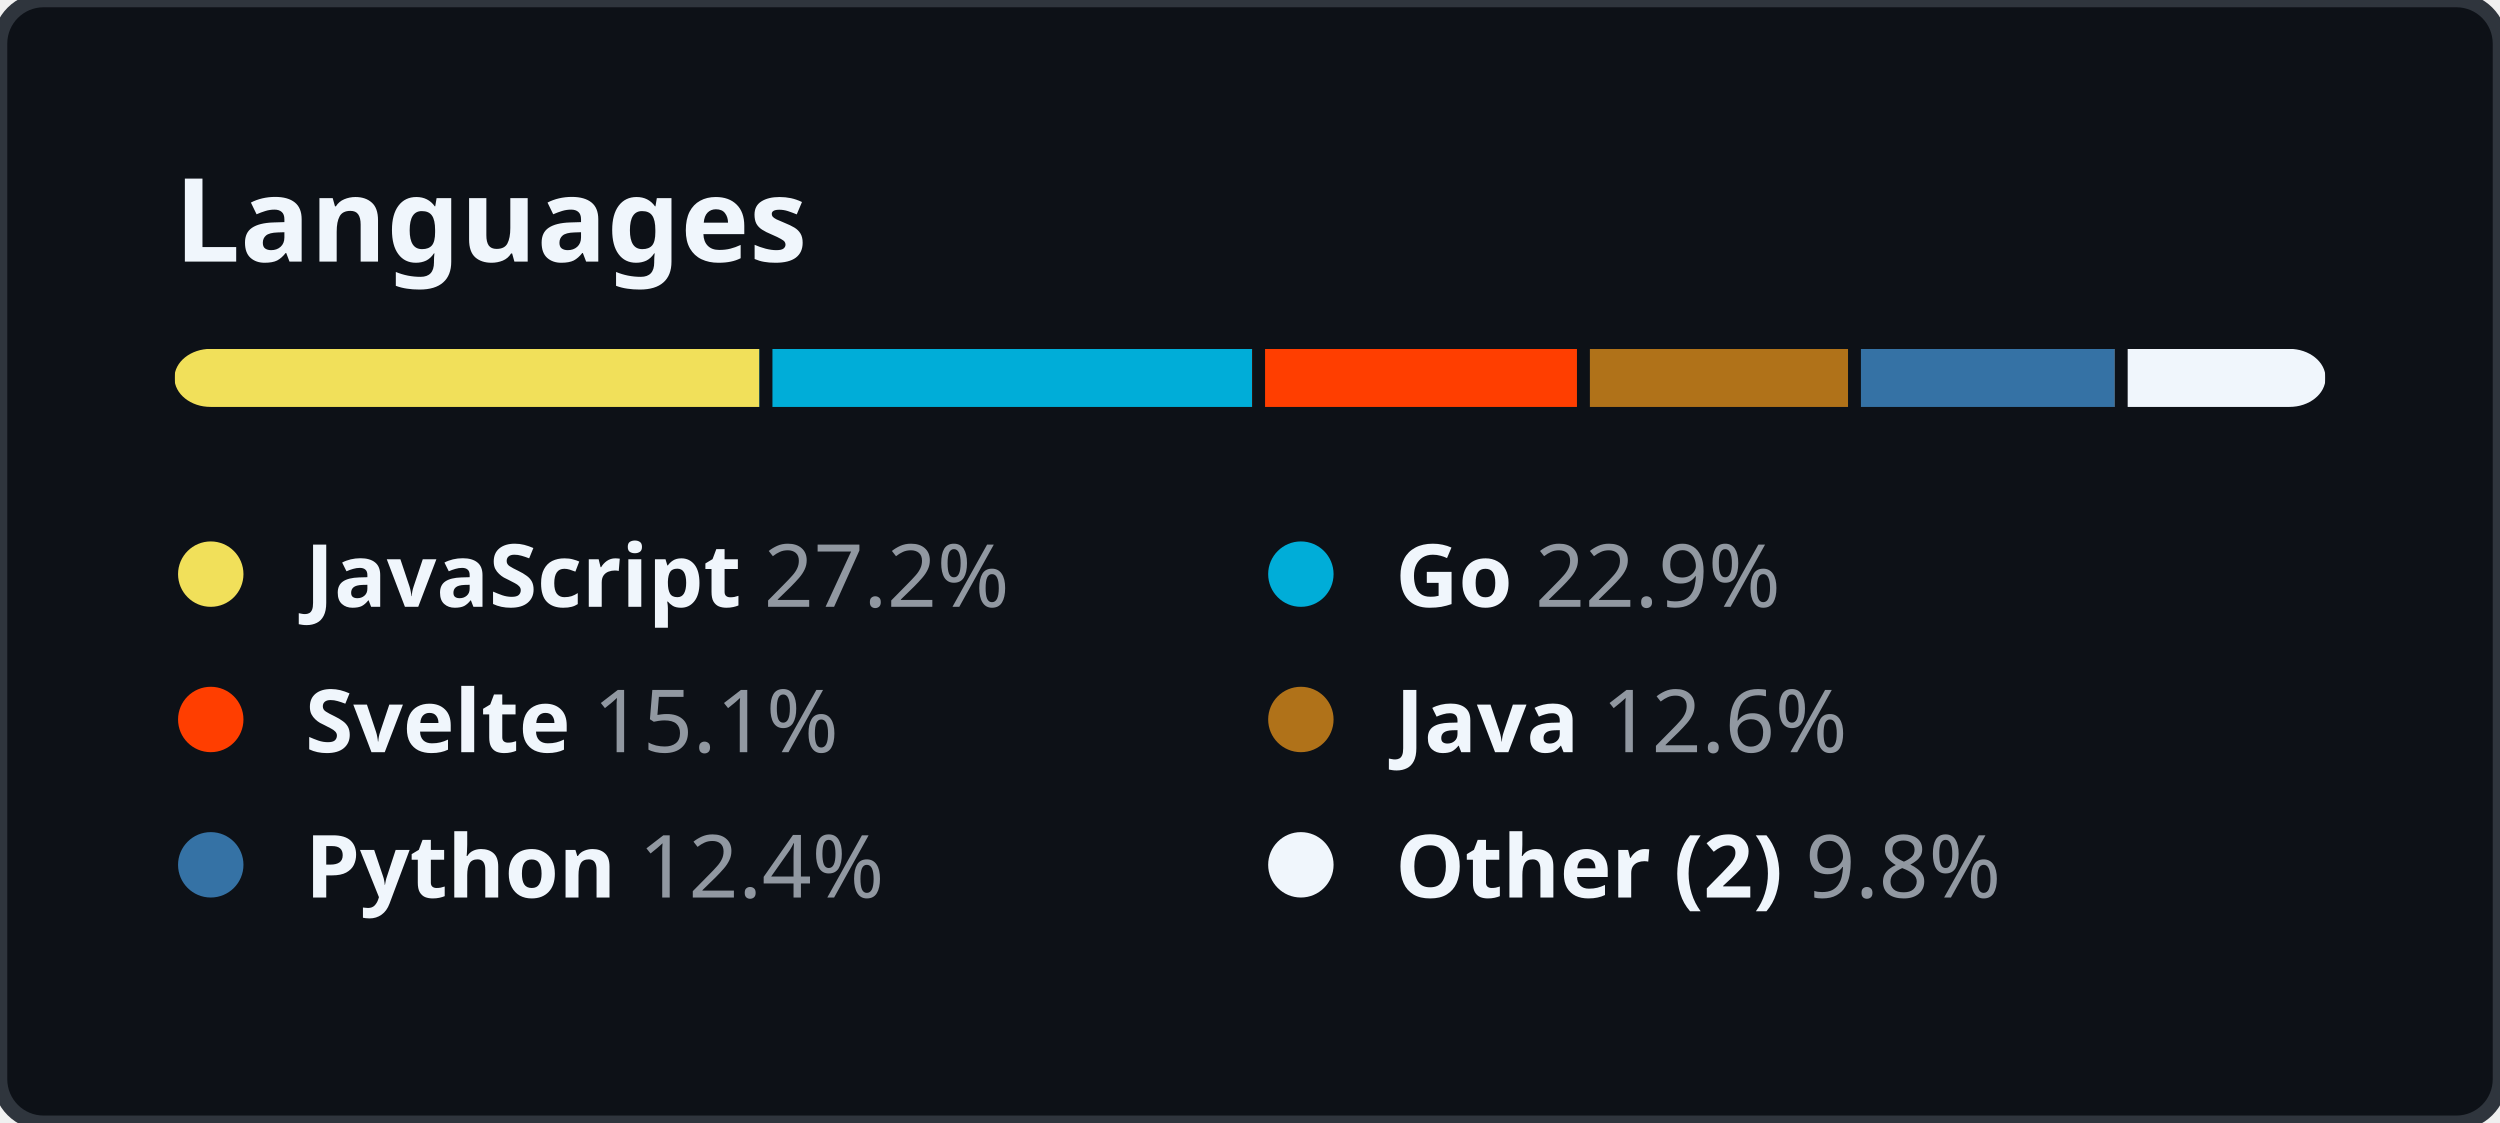
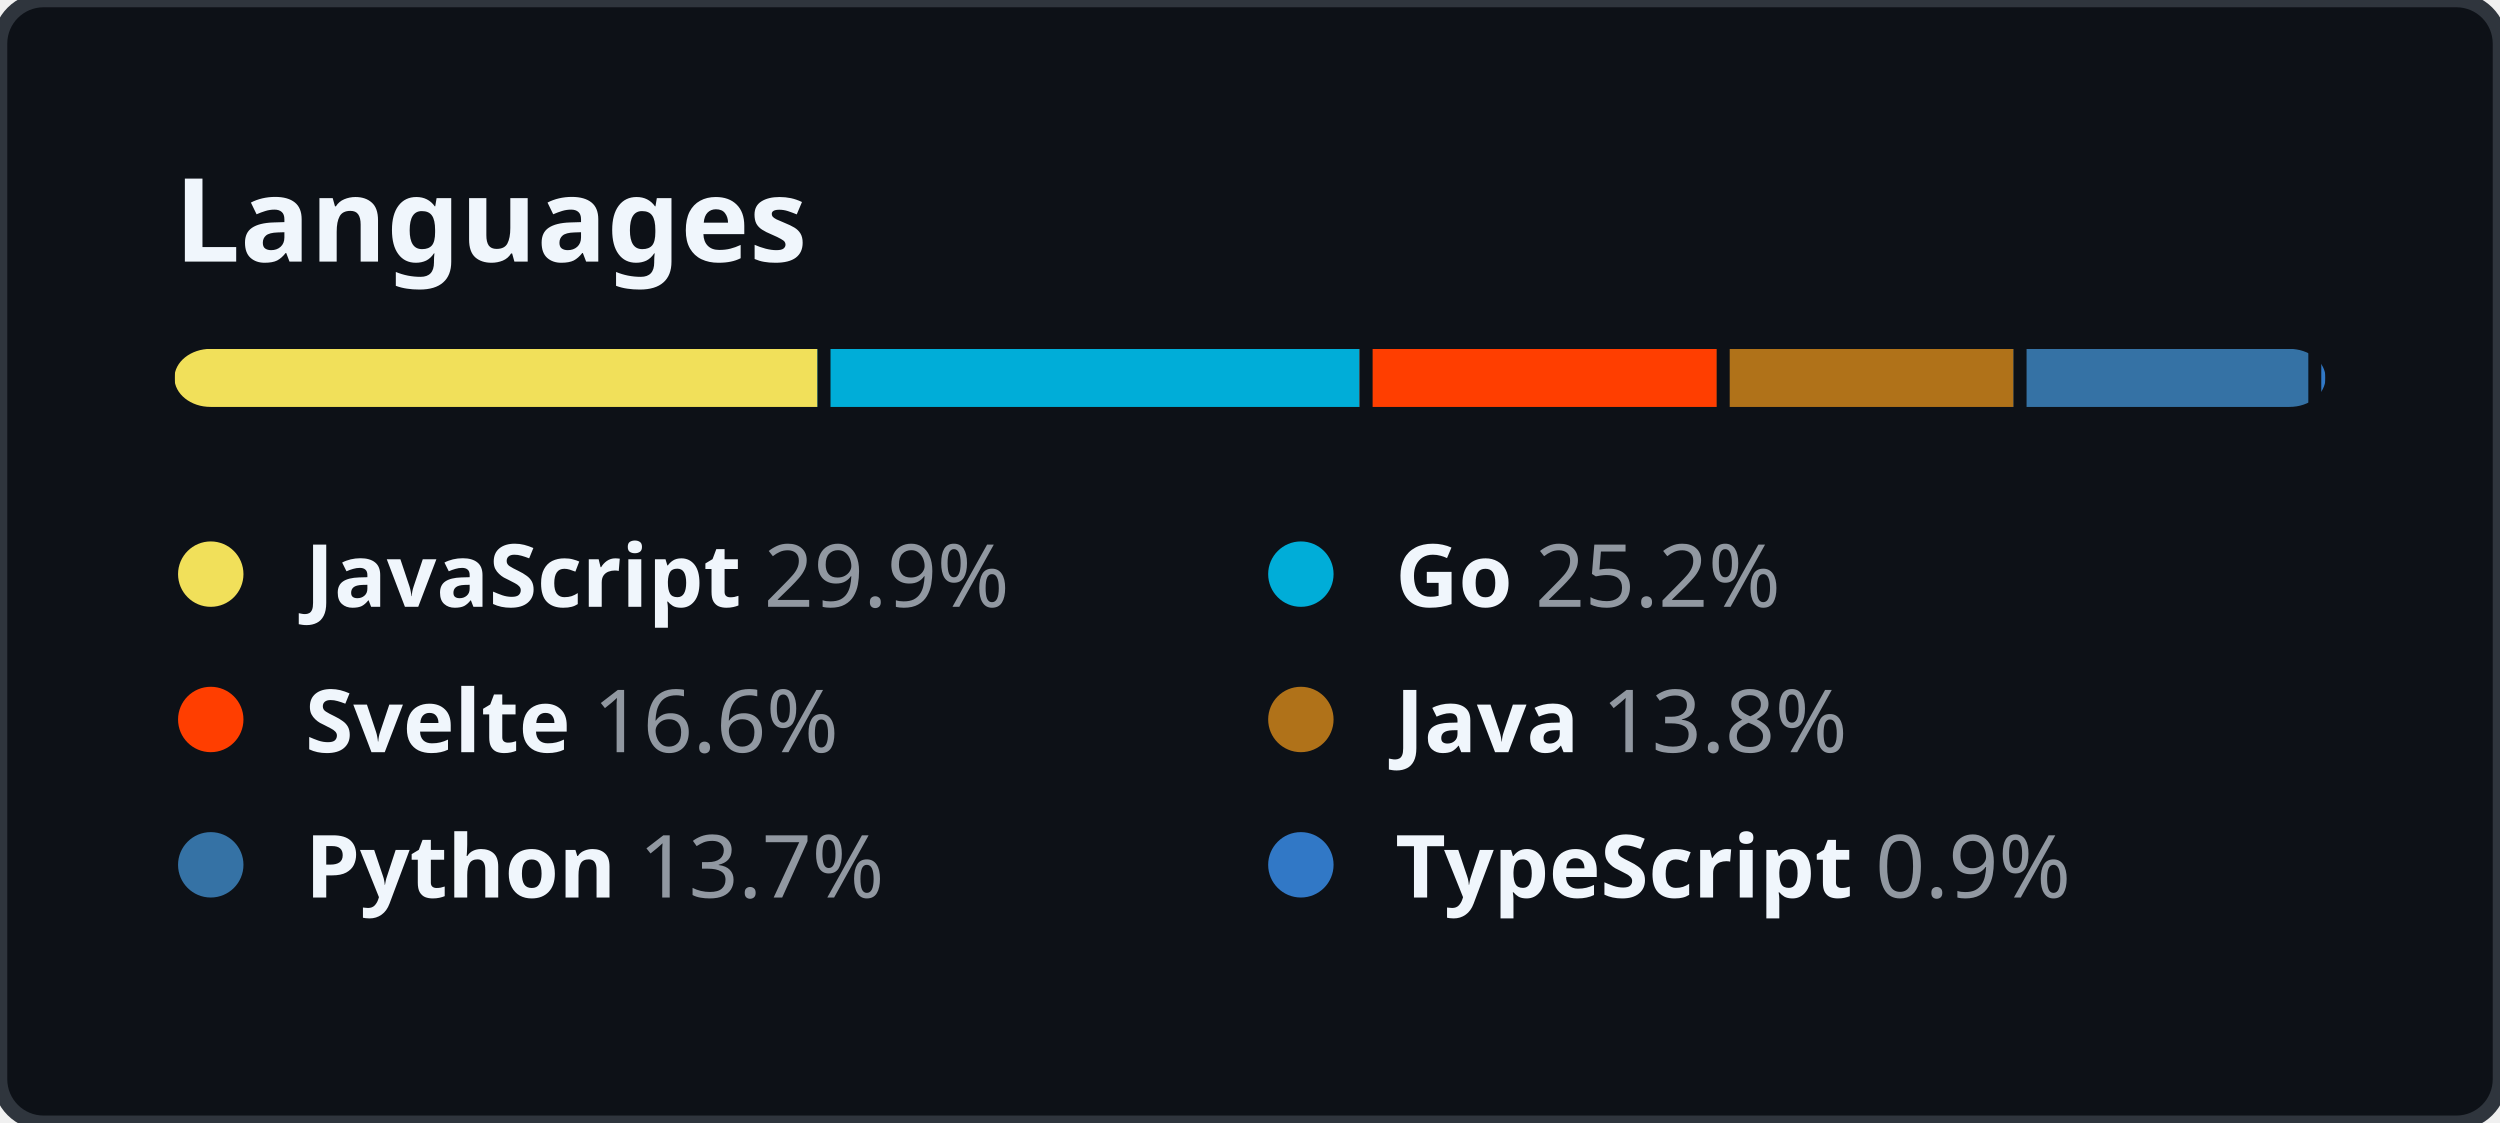
<svg xmlns="http://www.w3.org/2000/svg" width="344" height="154.5" viewBox="0 0 344 154.5" fill="none">
  <style>
    .header {
      font: 600 16px "Segoe UI", "Noto Sans", Helvetica, Arial, sans-serif;
      fill: #F0F6FC;
    }

    .lang-name {
      font-family: "Segoe UI", "Noto Sans", Helvetica, Arial, sans-serif;
      font-size: 12px;
    }

    .lang-name-bold {
      font-weight: 600;
      fill: #F0F6FC;
    }

    .lang-percent {
      font-weight: 400;
      fill: #9198A1;
    }
  </style>
  <rect height="100%" width="100%" fill="#0D1117" rx="6" ry="6" stroke="#2F353D" stroke-width="2" />
  <g transform="translate(24, 0)">
    <g transform="translate(0, 36)">
      <text class="header">Languages</text>
    </g>
    <g transform="translate(0, 48)">
      <svg height="8" width="296">
        <mask id="rect-mask">
          <rect x="0" y="0" width="100%" height="100%" fill="white" rx="5" />
        </mask>
        <circle id="legend-dot" cx="5" cy="6" r="4.5" />
-         <rect mask="url(#rect-mask)" x="0%" y="0" width="27.2%" height="100%" fill="#f1e05a" />
-         <rect mask="url(#rect-mask)" x="27.2%" y="0" width="22.9%" height="100%" fill="#00ADD8" />
-         <rect x="27.2%" y="0" width="0.6%" height="100%" fill="#0D1117" />
-         <rect mask="url(#rect-mask)" x="50.1%" y="0" width="15.1%" height="100%" fill="#ff3e00" />
-         <rect x="50.1%" y="0" width="0.6%" height="100%" fill="#0D1117" />
-         <rect mask="url(#rect-mask)" x="65.2%" y="0" width="12.6%" height="100%" fill="#b07219" />
-         <rect x="65.2%" y="0" width="0.6%" height="100%" fill="#0D1117" />
-         <rect mask="url(#rect-mask)" x="77.8%" y="0" width="12.4%" height="100%" fill="#3572A5" />
-         <rect x="77.8%" y="0" width="0.6%" height="100%" fill="#0D1117" />
-         <rect mask="url(#rect-mask)" x="90.2%" y="0" width="9.8%" height="100%" fill="#F0F6FC" />
-         <rect x="90.2%" y="0" width="0.6%" height="100%" fill="#0D1117" />
+         <rect mask="url(#rect-mask)" x="0%" y="0" width="29.9%" height="100%" fill="#f1e05a" />
+         <rect mask="url(#rect-mask)" x="29.9%" y="0" width="25.2%" height="100%" fill="#00ADD8" />
+         <rect x="29.9%" y="0" width="0.6%" height="100%" fill="#0D1117" />
+         <rect mask="url(#rect-mask)" x="55.1%" y="0" width="16.6%" height="100%" fill="#ff3e00" />
+         <rect x="55.1%" y="0" width="0.6%" height="100%" fill="#0D1117" />
+         <rect mask="url(#rect-mask)" x="71.7%" y="0" width="13.8%" height="100%" fill="#b07219" />
+         <rect x="71.7%" y="0" width="0.6%" height="100%" fill="#0D1117" />
+         <rect mask="url(#rect-mask)" x="85.5%" y="0" width="13.7%" height="100%" fill="#3572A5" />
+         <rect x="85.5%" y="0" width="0.6%" height="100%" fill="#0D1117" />
+         <rect mask="url(#rect-mask)" x="99.2%" y="0" width="0.9%" height="100%" fill="#3178c6" />
+         <rect x="99.2%" y="0" width="0.6%" height="100%" fill="#0D1117" />
      </svg>
      <g transform="translate(0, 25)">
        <circle cx="5" cy="6" r="4.5" fill="#f1e05a" />
        <text x="18" y="10.5" class="lang-name">
          <tspan class="lang-name-bold">JavaScript</tspan>
-           <tspan class="lang-percent">27.2%</tspan>
+           <tspan class="lang-percent">29.9%</tspan>
        </text>
      </g>
      <g transform="translate(150, 25)">
        <circle cx="5" cy="6" r="4.5" fill="#00ADD8" />
        <text x="18" y="10.5" class="lang-name">
          <tspan class="lang-name-bold">Go</tspan>
-           <tspan class="lang-percent">22.9%</tspan>
+           <tspan class="lang-percent">25.2%</tspan>
        </text>
      </g>
      <g transform="translate(0, 45)">
        <circle cx="5" cy="6" r="4.5" fill="#ff3e00" />
        <text x="18" y="10.5" class="lang-name">
          <tspan class="lang-name-bold">Svelte</tspan>
-           <tspan class="lang-percent">15.1%</tspan>
+           <tspan class="lang-percent">16.6%</tspan>
        </text>
      </g>
      <g transform="translate(150, 45)">
        <circle cx="5" cy="6" r="4.5" fill="#b07219" />
        <text x="18" y="10.5" class="lang-name">
          <tspan class="lang-name-bold">Java</tspan>
-           <tspan class="lang-percent">12.6%</tspan>
+           <tspan class="lang-percent">13.8%</tspan>
        </text>
      </g>
      <g transform="translate(0, 65)">
        <circle cx="5" cy="6" r="4.5" fill="#3572A5" />
        <text x="18" y="10.5" class="lang-name">
          <tspan class="lang-name-bold">Python</tspan>
-           <tspan class="lang-percent">12.4%</tspan>
+           <tspan class="lang-percent">13.7%</tspan>
        </text>
      </g>
      <g transform="translate(150, 65)">
-         <circle cx="5" cy="6" r="4.5" fill="#F0F6FC" />
+         <circle cx="5" cy="6" r="4.5" fill="#3178c6" />
        <text x="18" y="10.5" class="lang-name">
-           <tspan class="lang-name-bold">Other (2)</tspan>
-           <tspan class="lang-percent">9.8%</tspan>
+           <tspan class="lang-name-bold">TypeScript</tspan>
+           <tspan class="lang-percent">0.9%</tspan>
        </text>
      </g>
    </g>
  </g>
</svg>
